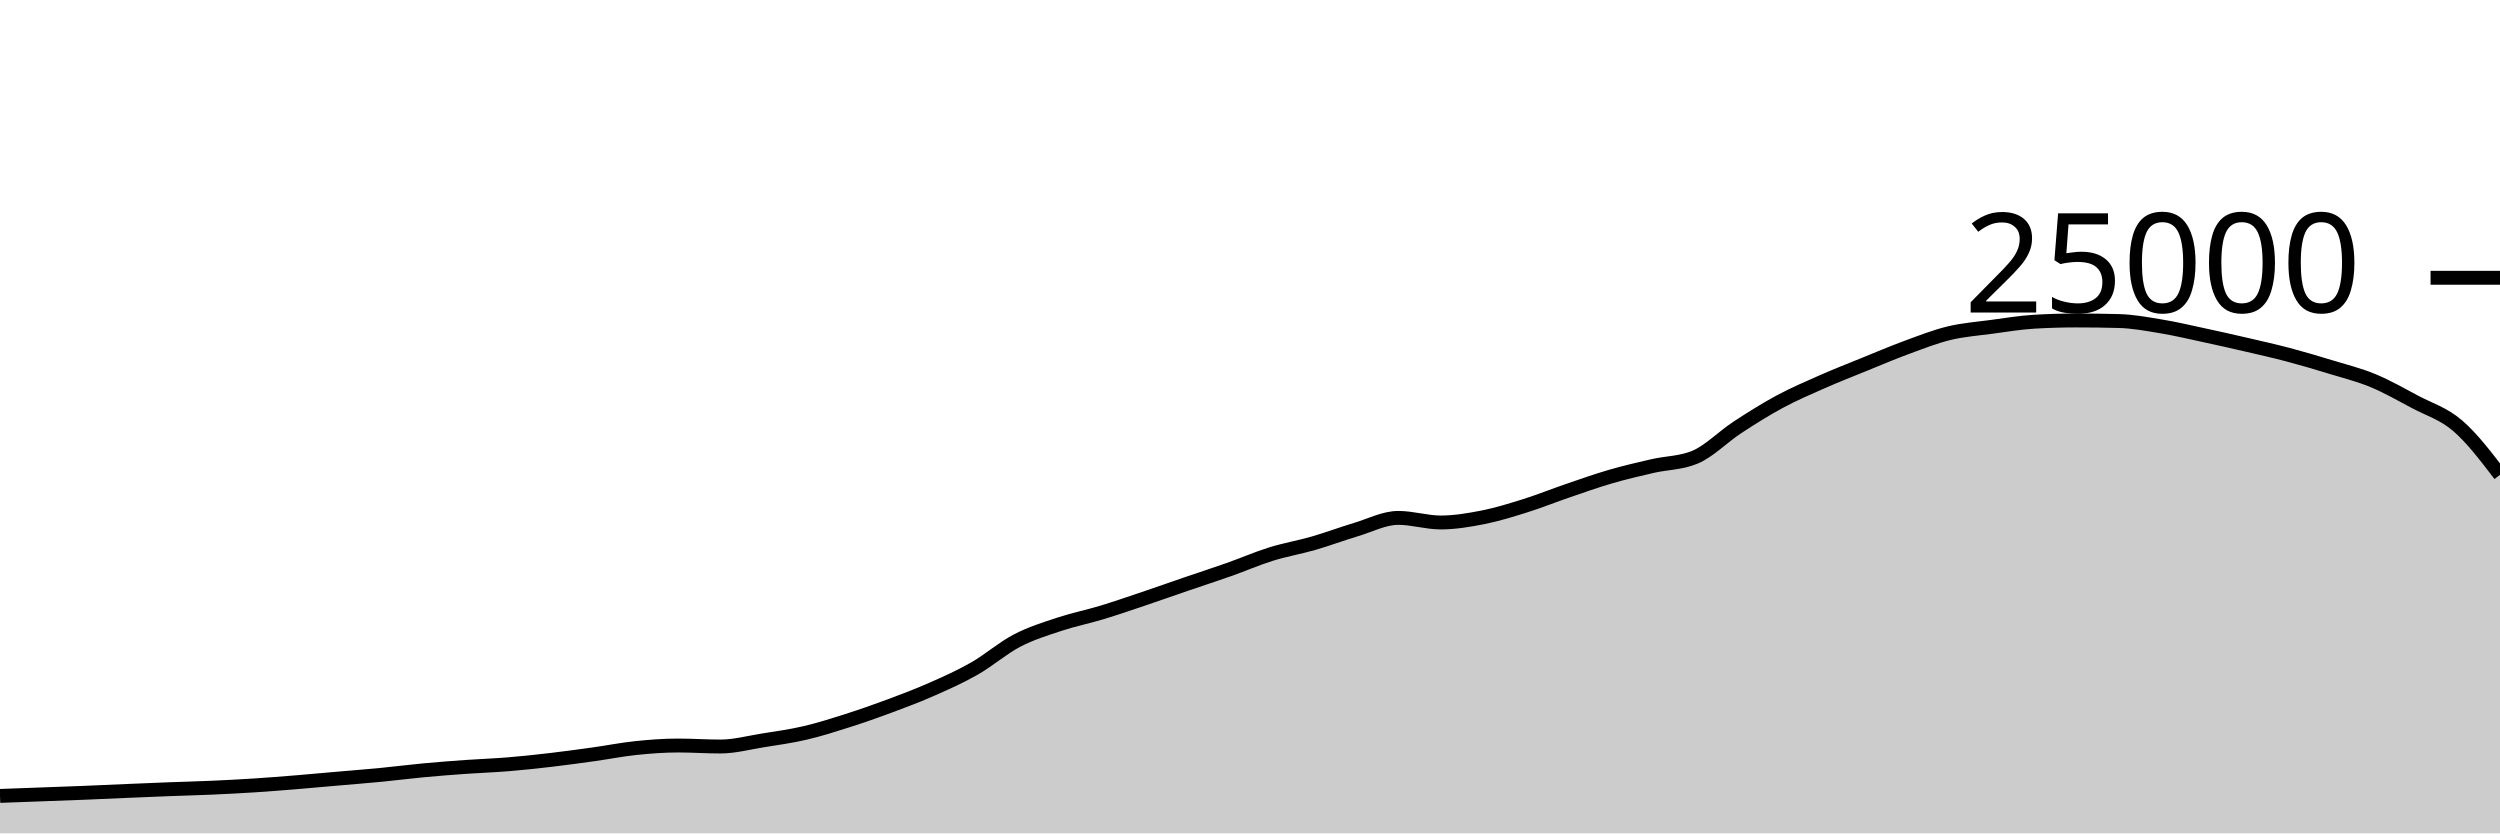
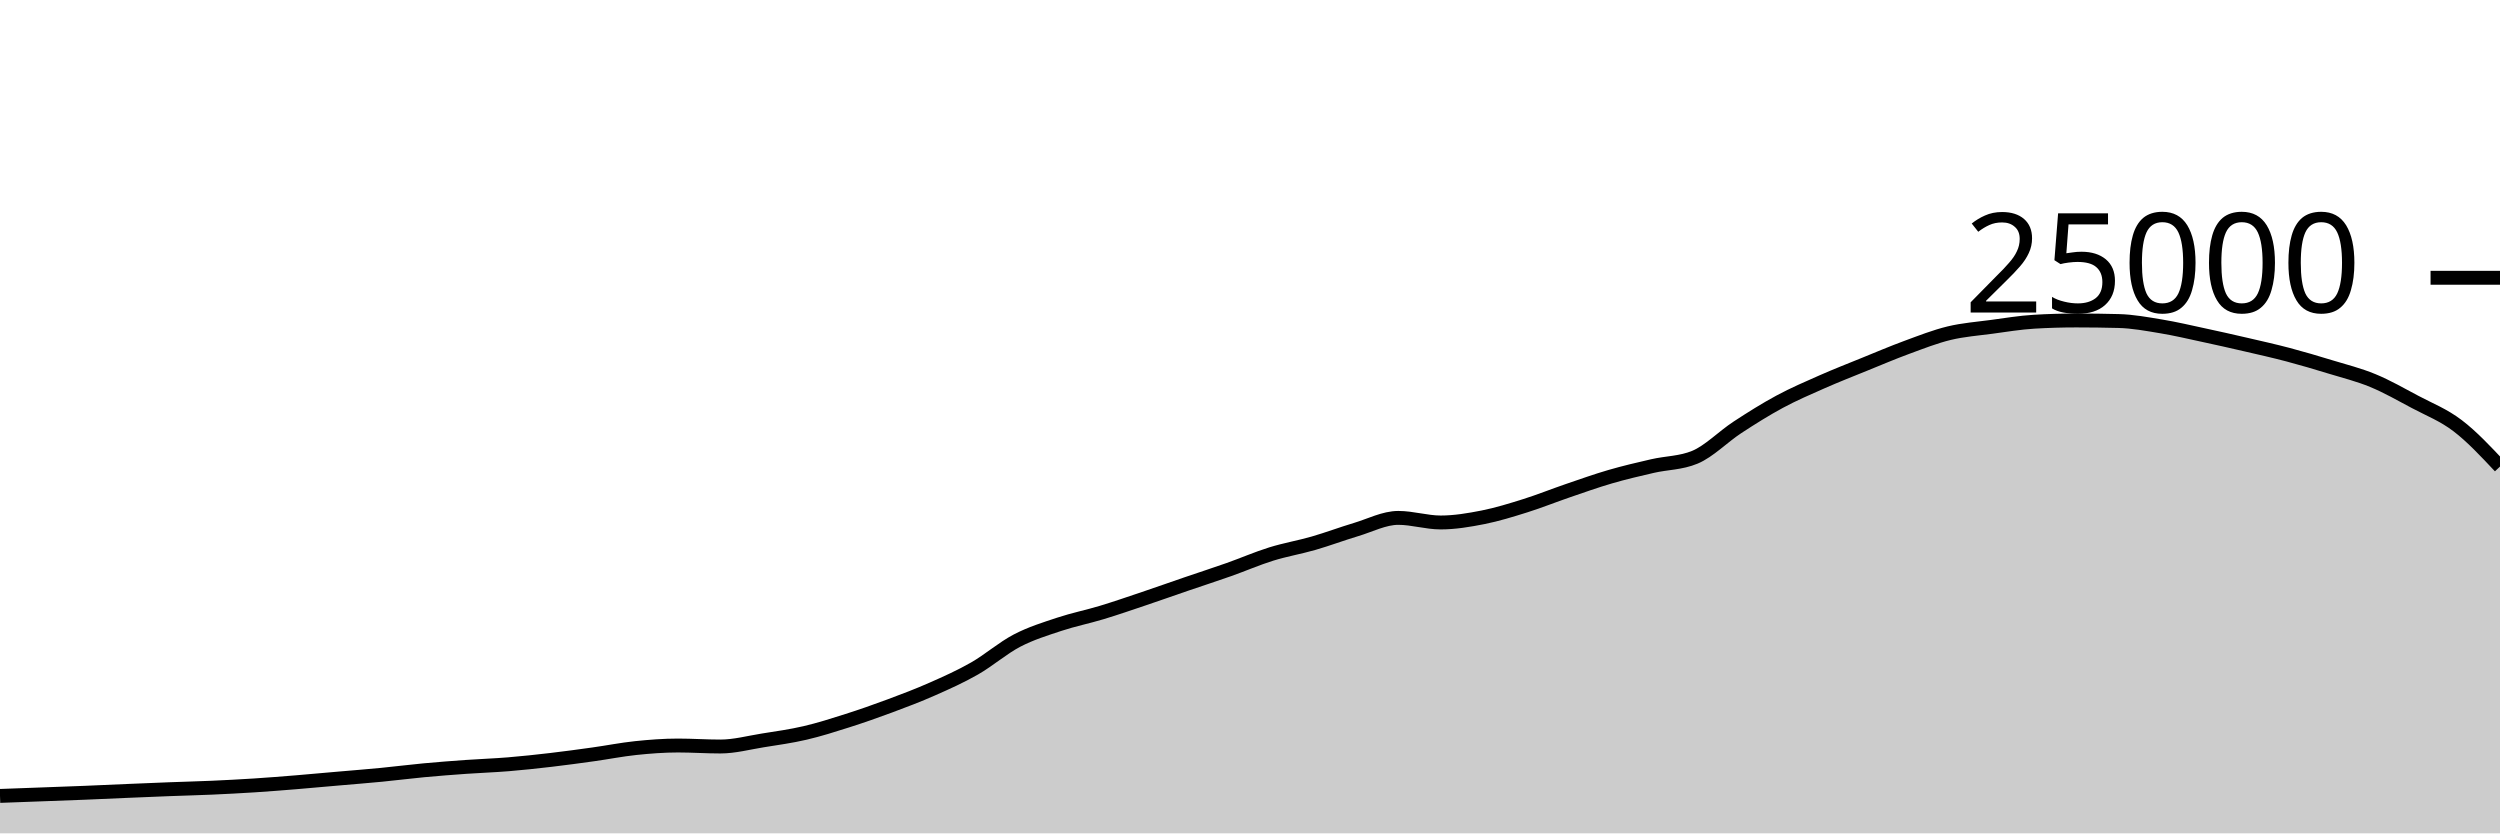
<svg xmlns="http://www.w3.org/2000/svg" viewBox="0 0 180 60">
  <g transform="translate(0,20)">
-     <path class="area" fill="rgba(0, 0, 0, 0.2)" d="M0,37.306C1.017,37.268,2.034,37.231,3.051,37.194C4.068,37.156,5.085,37.121,6.102,37.08C7.119,37.039,8.136,36.99,9.153,36.947C10.169,36.904,11.186,36.861,12.203,36.822C13.22,36.783,14.237,36.759,15.254,36.714C16.271,36.668,17.288,36.616,18.305,36.55C19.322,36.485,20.339,36.403,21.356,36.32C22.373,36.237,23.39,36.142,24.407,36.053C25.424,35.964,26.441,35.886,27.458,35.787C28.475,35.689,29.492,35.556,30.508,35.461C31.525,35.366,32.542,35.288,33.559,35.216C34.576,35.144,35.593,35.111,36.61,35.027C37.627,34.943,38.644,34.833,39.661,34.714C40.678,34.595,41.695,34.455,42.712,34.314C43.729,34.172,44.746,33.969,45.763,33.862C46.78,33.756,47.797,33.677,48.814,33.677C49.831,33.677,50.847,33.749,51.864,33.749C52.881,33.749,53.898,33.473,54.915,33.31C55.932,33.147,56.949,33.009,57.966,32.771C58.983,32.534,60,32.21,61.017,31.886C62.034,31.562,63.051,31.206,64.068,30.827C65.085,30.449,66.102,30.064,67.119,29.614C68.136,29.165,69.153,28.711,70.169,28.13C71.186,27.548,72.203,26.657,73.22,26.126C74.237,25.596,75.254,25.285,76.271,24.947C77.288,24.61,78.305,24.409,79.322,24.101C80.339,23.793,81.356,23.442,82.373,23.099C83.39,22.757,84.407,22.394,85.424,22.046C86.441,21.698,87.458,21.37,88.475,21.011C89.492,20.652,90.508,20.208,91.525,19.891C92.542,19.575,93.559,19.406,94.576,19.112C95.593,18.818,96.61,18.434,97.627,18.13C98.644,17.826,99.661,17.288,100.678,17.288C101.695,17.288,102.712,17.618,103.729,17.618C104.746,17.618,105.763,17.446,106.78,17.245C107.797,17.043,108.814,16.727,109.831,16.408C110.847,16.089,111.864,15.677,112.881,15.33C113.898,14.982,114.915,14.619,115.932,14.323C116.949,14.027,117.966,13.789,118.983,13.555C120,13.321,121.017,13.343,122.034,12.92C123.051,12.497,124.068,11.442,125.085,10.776C126.102,10.11,127.119,9.471,128.136,8.923C129.153,8.376,130.169,7.94,131.186,7.491C132.203,7.043,133.22,6.645,134.237,6.232C135.254,5.819,136.271,5.385,137.288,5.011C138.305,4.637,139.322,4.235,140.339,3.989C141.356,3.743,142.373,3.672,143.39,3.534C144.407,3.397,145.424,3.226,146.441,3.165C147.458,3.104,148.475,3.074,149.492,3.074C150.508,3.074,151.525,3.087,152.542,3.114C153.559,3.14,154.576,3.329,155.593,3.498C156.61,3.666,157.627,3.906,158.644,4.125C159.661,4.343,160.678,4.572,161.695,4.808C162.712,5.044,163.729,5.27,164.746,5.539C165.763,5.808,166.78,6.11,167.797,6.421C168.814,6.731,169.831,6.981,170.847,7.402C171.864,7.822,172.881,8.403,173.898,8.944C174.915,9.485,175.932,9.776,176.949,10.65C177.966,11.523,178.983,12.855,180,14.187L180,40C178.983,40,177.966,40,176.949,40C175.932,40,174.915,40,173.898,40C172.881,40,171.864,40,170.847,40C169.831,40,168.814,40,167.797,40C166.78,40,165.763,40,164.746,40C163.729,40,162.712,40,161.695,40C160.678,40,159.661,40,158.644,40C157.627,40,156.61,40,155.593,40C154.576,40,153.559,40,152.542,40C151.525,40,150.508,40,149.492,40C148.475,40,147.458,40,146.441,40C145.424,40,144.407,40,143.39,40C142.373,40,141.356,40,140.339,40C139.322,40,138.305,40,137.288,40C136.271,40,135.254,40,134.237,40C133.22,40,132.203,40,131.186,40C130.169,40,129.153,40,128.136,40C127.119,40,126.102,40,125.085,40C124.068,40,123.051,40,122.034,40C121.017,40,120,40,118.983,40C117.966,40,116.949,40,115.932,40C114.915,40,113.898,40,112.881,40C111.864,40,110.847,40,109.831,40C108.814,40,107.797,40,106.78,40C105.763,40,104.746,40,103.729,40C102.712,40,101.695,40,100.678,40C99.661,40,98.644,40,97.627,40C96.61,40,95.593,40,94.576,40C93.559,40,92.542,40,91.525,40C90.508,40,89.492,40,88.475,40C87.458,40,86.441,40,85.424,40C84.407,40,83.39,40,82.373,40C81.356,40,80.339,40,79.322,40C78.305,40,77.288,40,76.271,40C75.254,40,74.237,40,73.22,40C72.203,40,71.186,40,70.169,40C69.153,40,68.136,40,67.119,40C66.102,40,65.085,40,64.068,40C63.051,40,62.034,40,61.017,40C60,40,58.983,40,57.966,40C56.949,40,55.932,40,54.915,40C53.898,40,52.881,40,51.864,40C50.847,40,49.831,40,48.814,40C47.797,40,46.78,40,45.763,40C44.746,40,43.729,40,42.712,40C41.695,40,40.678,40,39.661,40C38.644,40,37.627,40,36.61,40C35.593,40,34.576,40,33.559,40C32.542,40,31.525,40,30.508,40C29.492,40,28.475,40,27.458,40C26.441,40,25.424,40,24.407,40C23.39,40,22.373,40,21.356,40C20.339,40,19.322,40,18.305,40C17.288,40,16.271,40,15.254,40C14.237,40,13.22,40,12.203,40C11.186,40,10.169,40,9.153,40C8.136,40,7.119,40,6.102,40C5.085,40,4.068,40,3.051,40C2.034,40,1.017,40,0,40Z" />
-     <path class="line" stroke="black" fill="none" d="M0,37.306C1.017,37.268,2.034,37.231,3.051,37.194C4.068,37.156,5.085,37.121,6.102,37.08C7.119,37.039,8.136,36.99,9.153,36.947C10.169,36.904,11.186,36.861,12.203,36.822C13.22,36.783,14.237,36.759,15.254,36.714C16.271,36.668,17.288,36.616,18.305,36.55C19.322,36.485,20.339,36.403,21.356,36.32C22.373,36.237,23.39,36.142,24.407,36.053C25.424,35.964,26.441,35.886,27.458,35.787C28.475,35.689,29.492,35.556,30.508,35.461C31.525,35.366,32.542,35.288,33.559,35.216C34.576,35.144,35.593,35.111,36.61,35.027C37.627,34.943,38.644,34.833,39.661,34.714C40.678,34.595,41.695,34.455,42.712,34.314C43.729,34.172,44.746,33.969,45.763,33.862C46.78,33.756,47.797,33.677,48.814,33.677C49.831,33.677,50.847,33.749,51.864,33.749C52.881,33.749,53.898,33.473,54.915,33.31C55.932,33.147,56.949,33.009,57.966,32.771C58.983,32.534,60,32.21,61.017,31.886C62.034,31.562,63.051,31.206,64.068,30.827C65.085,30.449,66.102,30.064,67.119,29.614C68.136,29.165,69.153,28.711,70.169,28.13C71.186,27.548,72.203,26.657,73.22,26.126C74.237,25.596,75.254,25.285,76.271,24.947C77.288,24.61,78.305,24.409,79.322,24.101C80.339,23.793,81.356,23.442,82.373,23.099C83.39,22.757,84.407,22.394,85.424,22.046C86.441,21.698,87.458,21.37,88.475,21.011C89.492,20.652,90.508,20.208,91.525,19.891C92.542,19.575,93.559,19.406,94.576,19.112C95.593,18.818,96.61,18.434,97.627,18.13C98.644,17.826,99.661,17.288,100.678,17.288C101.695,17.288,102.712,17.618,103.729,17.618C104.746,17.618,105.763,17.446,106.78,17.245C107.797,17.043,108.814,16.727,109.831,16.408C110.847,16.089,111.864,15.677,112.881,15.33C113.898,14.982,114.915,14.619,115.932,14.323C116.949,14.027,117.966,13.789,118.983,13.555C120,13.321,121.017,13.343,122.034,12.92C123.051,12.497,124.068,11.442,125.085,10.776C126.102,10.11,127.119,9.471,128.136,8.923C129.153,8.376,130.169,7.94,131.186,7.491C132.203,7.043,133.22,6.645,134.237,6.232C135.254,5.819,136.271,5.385,137.288,5.011C138.305,4.637,139.322,4.235,140.339,3.989C141.356,3.743,142.373,3.672,143.39,3.534C144.407,3.397,145.424,3.226,146.441,3.165C147.458,3.104,148.475,3.074,149.492,3.074C150.508,3.074,151.525,3.087,152.542,3.114C153.559,3.14,154.576,3.329,155.593,3.498C156.61,3.666,157.627,3.906,158.644,4.125C159.661,4.343,160.678,4.572,161.695,4.808C162.712,5.044,163.729,5.27,164.746,5.539C165.763,5.808,166.78,6.11,167.797,6.421C168.814,6.731,169.831,6.981,170.847,7.402C171.864,7.822,172.881,8.403,173.898,8.944C174.915,9.485,175.932,9.776,176.949,10.65C177.966,11.523,178.983,12.855,180,14.187" />
+     <path class="area" fill="rgba(0, 0, 0, 0.2)" d="M0,37.306C1.017,37.268,2.034,37.231,3.051,37.194C4.068,37.156,5.085,37.121,6.102,37.08C7.119,37.039,8.136,36.99,9.153,36.947C10.169,36.904,11.186,36.861,12.203,36.822C13.22,36.783,14.237,36.759,15.254,36.714C16.271,36.668,17.288,36.616,18.305,36.55C19.322,36.485,20.339,36.403,21.356,36.32C22.373,36.237,23.39,36.142,24.407,36.053C25.424,35.964,26.441,35.886,27.458,35.787C28.475,35.689,29.492,35.556,30.508,35.461C31.525,35.366,32.542,35.288,33.559,35.216C34.576,35.144,35.593,35.111,36.61,35.027C37.627,34.943,38.644,34.833,39.661,34.714C40.678,34.595,41.695,34.455,42.712,34.314C43.729,34.172,44.746,33.969,45.763,33.862C46.78,33.756,47.797,33.677,48.814,33.677C49.831,33.677,50.847,33.749,51.864,33.749C52.881,33.749,53.898,33.473,54.915,33.31C55.932,33.147,56.949,33.009,57.966,32.771C58.983,32.534,60,32.21,61.017,31.886C62.034,31.562,63.051,31.206,64.068,30.827C65.085,30.449,66.102,30.064,67.119,29.614C68.136,29.165,69.153,28.711,70.169,28.13C71.186,27.548,72.203,26.657,73.22,26.126C74.237,25.596,75.254,25.285,76.271,24.947C77.288,24.61,78.305,24.409,79.322,24.101C80.339,23.793,81.356,23.442,82.373,23.099C83.39,22.757,84.407,22.394,85.424,22.046C86.441,21.698,87.458,21.37,88.475,21.011C89.492,20.652,90.508,20.208,91.525,19.891C92.542,19.575,93.559,19.406,94.576,19.112C95.593,18.818,96.61,18.434,97.627,18.13C98.644,17.826,99.661,17.288,100.678,17.288C101.695,17.288,102.712,17.618,103.729,17.618C104.746,17.618,105.763,17.446,106.78,17.245C107.797,17.043,108.814,16.727,109.831,16.408C110.847,16.089,111.864,15.677,112.881,15.33C113.898,14.982,114.915,14.619,115.932,14.323C116.949,14.027,117.966,13.789,118.983,13.555C120,13.321,121.017,13.343,122.034,12.92C123.051,12.497,124.068,11.442,125.085,10.776C126.102,10.11,127.119,9.471,128.136,8.923C129.153,8.376,130.169,7.94,131.186,7.491C132.203,7.043,133.22,6.645,134.237,6.232C135.254,5.819,136.271,5.385,137.288,5.011C138.305,4.637,139.322,4.235,140.339,3.989C141.356,3.743,142.373,3.672,143.39,3.534C144.407,3.397,145.424,3.226,146.441,3.165C147.458,3.104,148.475,3.074,149.492,3.074C150.508,3.074,151.525,3.087,152.542,3.114C153.559,3.14,154.576,3.329,155.593,3.498C156.61,3.666,157.627,3.906,158.644,4.125C159.661,4.343,160.678,4.572,161.695,4.808C162.712,5.044,163.729,5.27,164.746,5.539C165.763,5.808,166.78,6.11,167.797,6.421C168.814,6.731,169.831,6.981,170.847,7.402C171.864,7.822,172.881,8.403,173.898,8.944C174.915,9.485,175.932,9.875,176.949,10.65C177.966,11.425,178.983,12.509,180,13.594L180,40C178.983,40,177.966,40,176.949,40C175.932,40,174.915,40,173.898,40C172.881,40,171.864,40,170.847,40C169.831,40,168.814,40,167.797,40C166.78,40,165.763,40,164.746,40C163.729,40,162.712,40,161.695,40C160.678,40,159.661,40,158.644,40C157.627,40,156.61,40,155.593,40C154.576,40,153.559,40,152.542,40C151.525,40,150.508,40,149.492,40C148.475,40,147.458,40,146.441,40C145.424,40,144.407,40,143.39,40C142.373,40,141.356,40,140.339,40C139.322,40,138.305,40,137.288,40C136.271,40,135.254,40,134.237,40C133.22,40,132.203,40,131.186,40C130.169,40,129.153,40,128.136,40C127.119,40,126.102,40,125.085,40C124.068,40,123.051,40,122.034,40C121.017,40,120,40,118.983,40C117.966,40,116.949,40,115.932,40C114.915,40,113.898,40,112.881,40C111.864,40,110.847,40,109.831,40C108.814,40,107.797,40,106.78,40C105.763,40,104.746,40,103.729,40C102.712,40,101.695,40,100.678,40C99.661,40,98.644,40,97.627,40C96.61,40,95.593,40,94.576,40C93.559,40,92.542,40,91.525,40C90.508,40,89.492,40,88.475,40C87.458,40,86.441,40,85.424,40C84.407,40,83.39,40,82.373,40C81.356,40,80.339,40,79.322,40C78.305,40,77.288,40,76.271,40C75.254,40,74.237,40,73.22,40C72.203,40,71.186,40,70.169,40C69.153,40,68.136,40,67.119,40C66.102,40,65.085,40,64.068,40C63.051,40,62.034,40,61.017,40C60,40,58.983,40,57.966,40C56.949,40,55.932,40,54.915,40C53.898,40,52.881,40,51.864,40C50.847,40,49.831,40,48.814,40C47.797,40,46.78,40,45.763,40C44.746,40,43.729,40,42.712,40C41.695,40,40.678,40,39.661,40C38.644,40,37.627,40,36.61,40C35.593,40,34.576,40,33.559,40C32.542,40,31.525,40,30.508,40C29.492,40,28.475,40,27.458,40C26.441,40,25.424,40,24.407,40C23.39,40,22.373,40,21.356,40C20.339,40,19.322,40,18.305,40C17.288,40,16.271,40,15.254,40C14.237,40,13.22,40,12.203,40C11.186,40,10.169,40,9.153,40C8.136,40,7.119,40,6.102,40C5.085,40,4.068,40,3.051,40C2.034,40,1.017,40,0,40Z" />
+     <path class="line" stroke="black" fill="none" d="M0,37.306C1.017,37.268,2.034,37.231,3.051,37.194C4.068,37.156,5.085,37.121,6.102,37.08C7.119,37.039,8.136,36.99,9.153,36.947C10.169,36.904,11.186,36.861,12.203,36.822C13.22,36.783,14.237,36.759,15.254,36.714C16.271,36.668,17.288,36.616,18.305,36.55C19.322,36.485,20.339,36.403,21.356,36.32C22.373,36.237,23.39,36.142,24.407,36.053C25.424,35.964,26.441,35.886,27.458,35.787C28.475,35.689,29.492,35.556,30.508,35.461C31.525,35.366,32.542,35.288,33.559,35.216C34.576,35.144,35.593,35.111,36.61,35.027C37.627,34.943,38.644,34.833,39.661,34.714C40.678,34.595,41.695,34.455,42.712,34.314C43.729,34.172,44.746,33.969,45.763,33.862C46.78,33.756,47.797,33.677,48.814,33.677C49.831,33.677,50.847,33.749,51.864,33.749C52.881,33.749,53.898,33.473,54.915,33.31C55.932,33.147,56.949,33.009,57.966,32.771C58.983,32.534,60,32.21,61.017,31.886C62.034,31.562,63.051,31.206,64.068,30.827C65.085,30.449,66.102,30.064,67.119,29.614C68.136,29.165,69.153,28.711,70.169,28.13C71.186,27.548,72.203,26.657,73.22,26.126C74.237,25.596,75.254,25.285,76.271,24.947C77.288,24.61,78.305,24.409,79.322,24.101C80.339,23.793,81.356,23.442,82.373,23.099C83.39,22.757,84.407,22.394,85.424,22.046C86.441,21.698,87.458,21.37,88.475,21.011C89.492,20.652,90.508,20.208,91.525,19.891C92.542,19.575,93.559,19.406,94.576,19.112C95.593,18.818,96.61,18.434,97.627,18.13C98.644,17.826,99.661,17.288,100.678,17.288C101.695,17.288,102.712,17.618,103.729,17.618C104.746,17.618,105.763,17.446,106.78,17.245C107.797,17.043,108.814,16.727,109.831,16.408C110.847,16.089,111.864,15.677,112.881,15.33C113.898,14.982,114.915,14.619,115.932,14.323C116.949,14.027,117.966,13.789,118.983,13.555C120,13.321,121.017,13.343,122.034,12.92C123.051,12.497,124.068,11.442,125.085,10.776C126.102,10.11,127.119,9.471,128.136,8.923C129.153,8.376,130.169,7.94,131.186,7.491C132.203,7.043,133.22,6.645,134.237,6.232C135.254,5.819,136.271,5.385,137.288,5.011C138.305,4.637,139.322,4.235,140.339,3.989C141.356,3.743,142.373,3.672,143.39,3.534C144.407,3.397,145.424,3.226,146.441,3.165C147.458,3.104,148.475,3.074,149.492,3.074C150.508,3.074,151.525,3.087,152.542,3.114C153.559,3.14,154.576,3.329,155.593,3.498C156.61,3.666,157.627,3.906,158.644,4.125C159.661,4.343,160.678,4.572,161.695,4.808C162.712,5.044,163.729,5.27,164.746,5.539C165.763,5.808,166.78,6.11,167.797,6.421C168.814,6.731,169.831,6.981,170.847,7.402C171.864,7.822,172.881,8.403,173.898,8.944C174.915,9.485,175.932,9.875,176.949,10.65C177.966,11.425,178.983,12.509,180,13.594" />
    <path class="axis-ceiling" stroke-width="1" stroke="black" fill="none" d="M175,0L180,0" />
    <text class="axis-ceiling-label" font-family="sans-serif" text-anchor="end" font-size="10px" x="170" y="2.5">25000</text>
  </g>
</svg>
